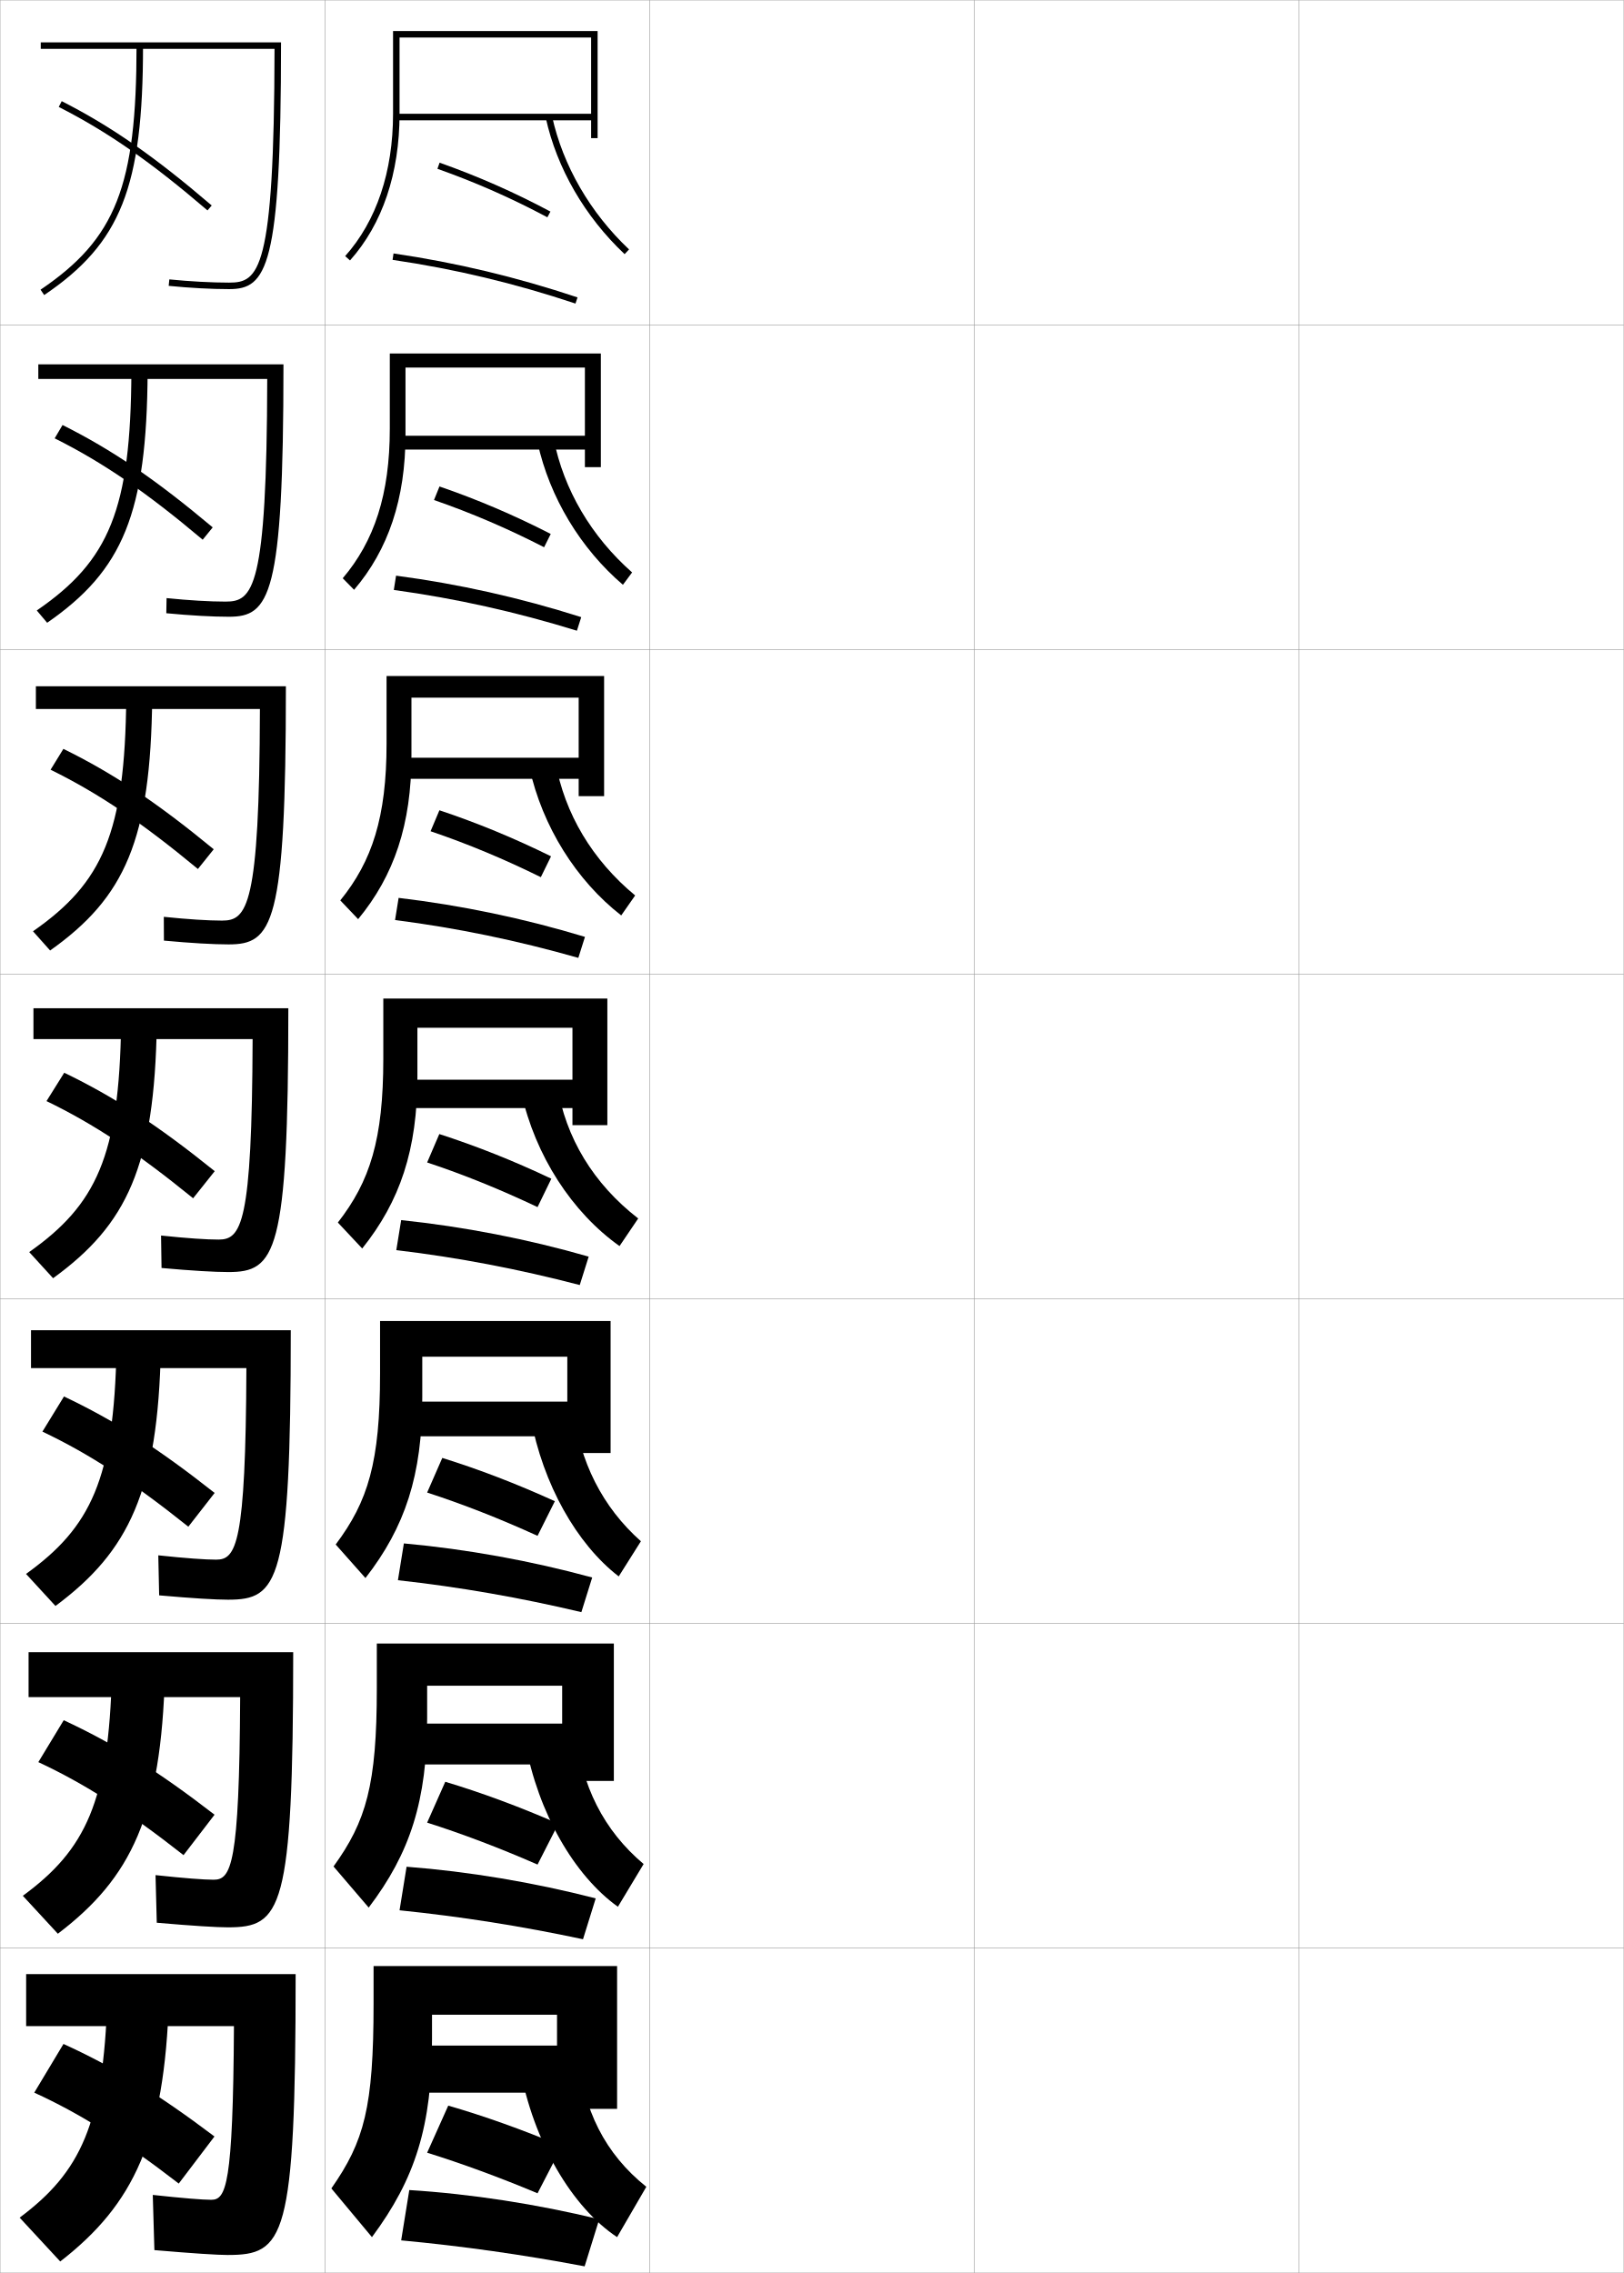
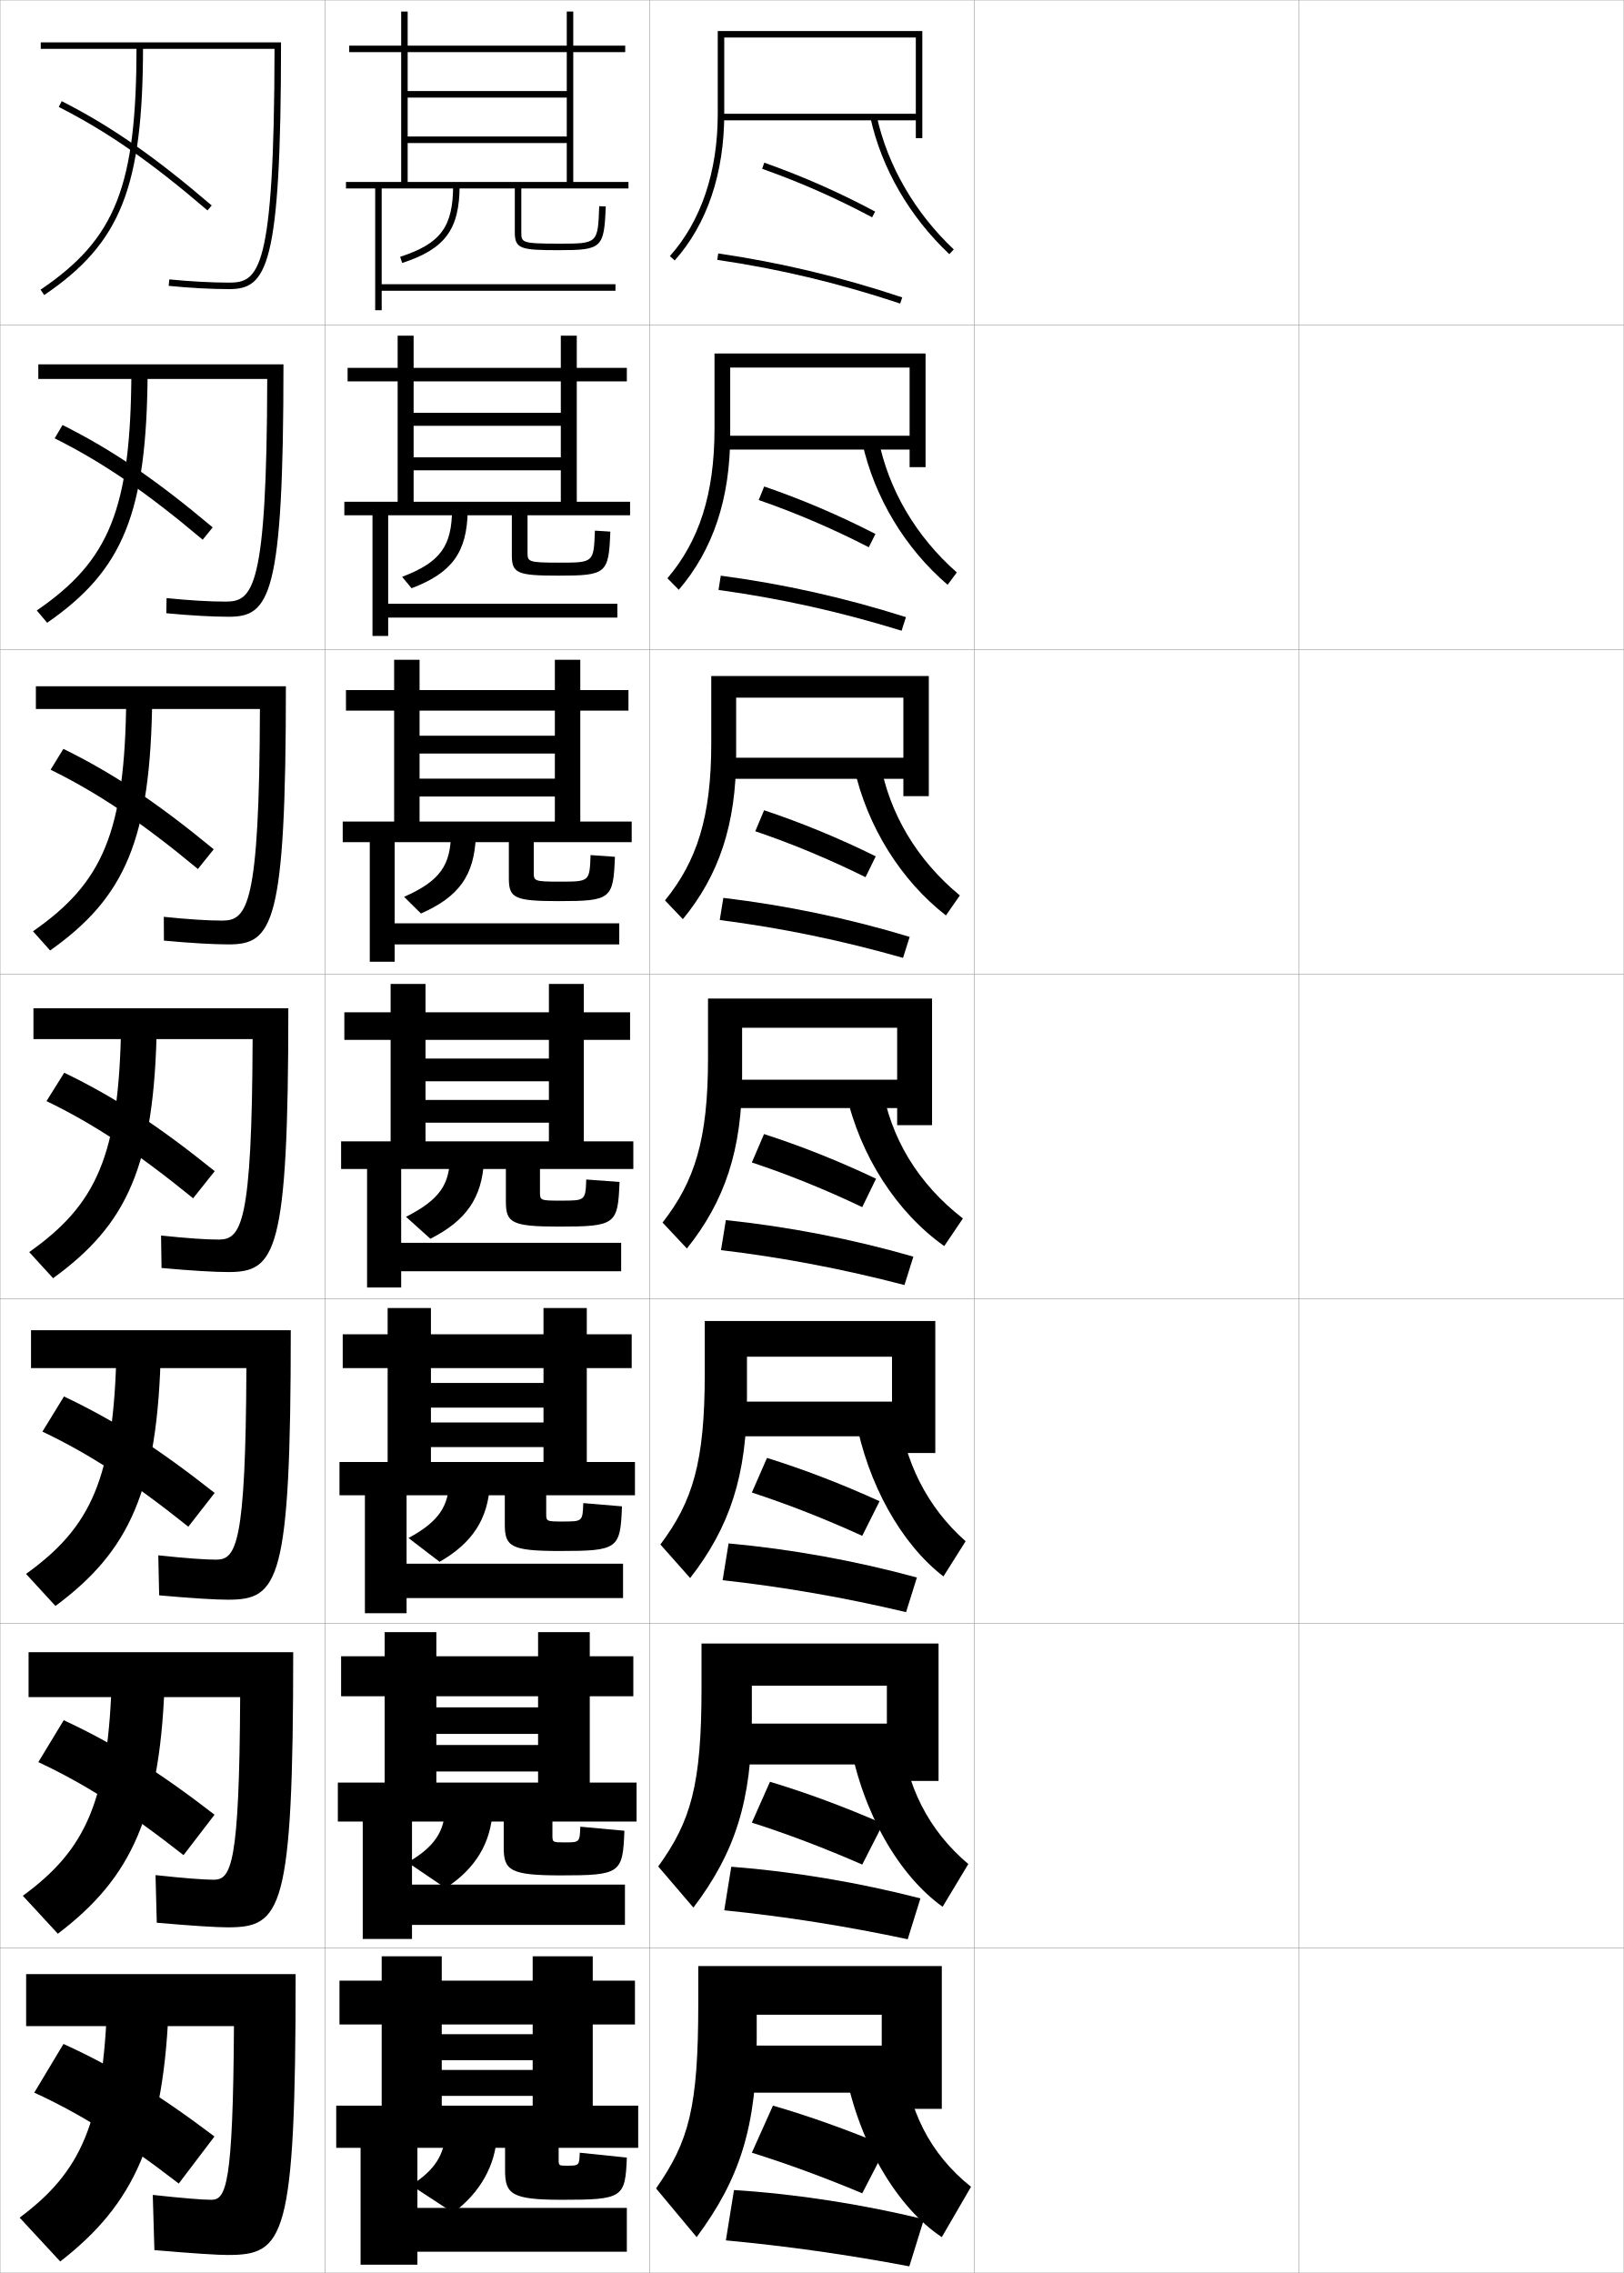
<svg xmlns="http://www.w3.org/2000/svg" width="500.1" height="700.1" viewBox="0 0 500.1 700.1" overflow="visible" enable-background="new 0 0 500.1 700.1" xml:space="preserve">
  <g id="glyphs">
    <g>
      <rect x="0.05" y="0.05" fill="none" stroke="#999999" stroke-width="0.1" width="100" height="100" />
      <rect x="0.05" y="100.05" fill="none" stroke="#999999" stroke-width="0.1" width="100" height="100" />
      <rect x="0.05" y="200.05" fill="none" stroke="#999999" stroke-width="0.1" width="100" height="100" />
      <rect x="0.05" y="300.05" fill="none" stroke="#999999" stroke-width="0.1" width="100" height="100" />
      <rect x="0.05" y="400.05" fill="none" stroke="#999999" stroke-width="0.1" width="100" height="100" />
      <rect x="0.05" y="500.05" fill="none" stroke="#999999" stroke-width="0.1" width="100" height="100" />
      <rect x="0.05" y="600.05" fill="none" stroke="#999999" stroke-width="0.1" width="100" height="100" />
      <rect x="100.05" y="0.05" fill="none" stroke="#999999" stroke-width="0.1" width="100" height="100" />
      <rect x="100.05" y="100.05" fill="none" stroke="#999999" stroke-width="0.1" width="100" height="100" />
      <rect x="100.05" y="200.05" fill="none" stroke="#999999" stroke-width="0.1" width="100" height="100" />
      <rect x="100.05" y="300.05" fill="none" stroke="#999999" stroke-width="0.1" width="100" height="100" />
      <rect x="100.05" y="400.05" fill="none" stroke="#999999" stroke-width="0.1" width="100" height="100" />
      <rect x="100.05" y="500.05" fill="none" stroke="#999999" stroke-width="0.1" width="100" height="100" />
      <rect x="100.05" y="600.05" fill="none" stroke="#999999" stroke-width="0.1" width="100" height="100" />
      <rect x="200.05" y="0.05" fill="none" stroke="#999999" stroke-width="0.1" width="100" height="100" />
      <rect x="200.05" y="100.05" fill="none" stroke="#999999" stroke-width="0.1" width="100" height="100" />
      <rect x="200.05" y="200.05" fill="none" stroke="#999999" stroke-width="0.1" width="100" height="100" />
      <rect x="200.05" y="300.05" fill="none" stroke="#999999" stroke-width="0.1" width="100" height="100" />
      <rect x="200.05" y="400.05" fill="none" stroke="#999999" stroke-width="0.1" width="100" height="100" />
      <rect x="200.05" y="500.05" fill="none" stroke="#999999" stroke-width="0.1" width="100" height="100" />
      <rect x="200.05" y="600.05" fill="none" stroke="#999999" stroke-width="0.1" width="100" height="100" />
      <rect x="300.05" y="0.05" fill="none" stroke="#999999" stroke-width="0.1" width="100" height="100" />
      <rect x="300.05" y="100.05" fill="none" stroke="#999999" stroke-width="0.1" width="100" height="100" />
      <rect x="300.05" y="200.05" fill="none" stroke="#999999" stroke-width="0.1" width="100" height="100" />
      <rect x="300.05" y="300.05" fill="none" stroke="#999999" stroke-width="0.1" width="100" height="100" />
      <rect x="300.05" y="400.05" fill="none" stroke="#999999" stroke-width="0.1" width="100" height="100" />
      <rect x="300.05" y="500.05" fill="none" stroke="#999999" stroke-width="0.1" width="100" height="100" />
      <rect x="300.05" y="600.05" fill="none" stroke="#999999" stroke-width="0.1" width="100" height="100" />
      <rect x="400.05" y="0.05" fill="none" stroke="#999999" stroke-width="0.1" width="100" height="100" />
      <rect x="400.05" y="100.05" fill="none" stroke="#999999" stroke-width="0.1" width="100" height="100" />
      <rect x="400.05" y="200.05" fill="none" stroke="#999999" stroke-width="0.1" width="100" height="100" />
      <rect x="400.05" y="300.05" fill="none" stroke="#999999" stroke-width="0.1" width="100" height="100" />
      <rect x="400.05" y="400.05" fill="none" stroke="#999999" stroke-width="0.1" width="100" height="100" />
      <rect x="400.05" y="500.05" fill="none" stroke="#999999" stroke-width="0.1" width="100" height="100" />
      <rect x="400.05" y="600.05" fill="none" stroke="#999999" stroke-width="0.1" width="100" height="100" />
    </g>
    <g>
      <g>
        <path d="M8.05,608.05v16h64c-0.274,49.244-2.45,53.5-7,53.5c-2.604,0-8.729-0.49-18-1.5       l0.5,17c12.235,1.053,19.626,1.5,22.5,1.5c17.505,0,21-4.547,21-86.5H8.05z" />
        <path d="M33.05,615.55c-1.167,38.638-8.256,53.515-27,67.5l12.5,13.5       c22.655-17.586,32.122-37.437,33.5-81H33.05z" />
        <path d="M10.55,644.55c14.047,6.435,27.106,14.585,44.5,28l11-14.5       c-17.715-13.382-31.094-21.457-46.5-28.5L10.55,644.55z" />
      </g>
      <g>
        <path d="M8.799,508.883v13.833H73.965c-0.242,51.867-2.801,56.25-8.166,56.25       c-2.956,0-9.014-0.457-17.9-1.416l0.384,14.666       c11.26,0.983,18.549,1.417,21.85,1.417c16.523,0,20.167-4.866,20.167-84.75       H8.799z" />
        <path d="M34.466,515.467c-0.963,39.413-8.086,54.268-27.434,68.45l10.784,11.683       c22.689-17.234,31.832-36.431,32.983-80.133H34.466z" />
        <path d="M11.807,542.748c14.217,6.641,27.312,14.972,44.717,28.646l9.552-12.452       c-17.694-13.664-31.075-21.945-46.45-29.105L11.807,542.748z" />
      </g>
      <g>
        <path d="M9.55,409.717v11.666h66.332c-0.21,54.49-3.151,59-9.332,59       c-3.307,0-9.299-0.425-17.8-1.332l0.267,12.331       c10.286,0.915,17.473,1.335,21.2,1.335c15.541,0,19.333-5.187,19.333-83H9.55z       " />
        <path d="M35.883,415.383c-0.76,40.19-7.917,55.022-27.867,69.4l9.067,9.866       C39.807,477.768,48.625,459.226,49.55,415.383H35.883z" />
        <path d="M13.065,440.947C27.452,447.793,40.582,456.305,58,470.236l8.103-10.402       c-17.674-13.947-31.055-22.434-46.399-29.711L13.065,440.947z" />
      </g>
      <g>
        <path d="M10.3,310.55v9.5h67.498c-0.179,57.112-3.502,61.75-10.498,61.75       c-3.659,0-9.585-0.393-17.7-1.248L49.75,390.548       c9.312,0.846,16.396,1.252,20.55,1.252c14.559,0,18.5-5.506,18.5-81.25H10.3z" />
        <path d="M37.3,315.3c-0.556,40.967-7.748,55.776-28.301,70.351l7.352,8.049       c22.758-16.53,31.251-34.418,31.949-78.399H37.3z" />
        <path d="M14.323,339.146c14.557,7.052,27.722,15.744,45.151,29.935l6.655-8.354       C48.476,346.496,35.094,337.805,19.781,330.41L14.323,339.146z" />
      </g>
      <g>
        <path d="M11.049,211.383v7h68.999c-0.149,60.996-3.964,65.167-11.665,65.167       c-4.229,0-10.416-0.383-17.934-1.164l0.034,7.328       c8.336,0.777,15.319,1.169,19.899,1.169c13.576,0,17.667-5.854,17.667-79.5       H11.049z" />
        <path d="M38.883,214.883c-0.371,41.746-7.284,57.005-28.721,71.958l5.274,5.918       c23.043-16.349,30.98-34.018,31.446-77.876H38.883z" />
        <path d="M15.581,237.077c14.727,7.257,27.927,16.13,45.369,30.579l4.871-6.076       c-17.634-14.512-31.017-23.409-46.298-30.92L15.581,237.077z" />
      </g>
      <g>
        <path d="M11.8,112.216v4.5h70.499c-0.12,64.879-4.426,68.583-12.832,68.583       c-4.799,0-11.246-0.373-18.167-1.08l-0.083,4.659       c7.362,0.708,14.244,1.087,19.25,1.087c12.595,0,16.833-6.203,16.833-77.75       H11.8z" />
        <path d="M40.466,114.466c-0.185,42.526-6.819,58.234-29.141,73.565l3.198,3.787       c23.327-16.166,30.71-33.616,30.943-77.352H40.466z" />
        <path d="M16.839,135.009c14.896,7.463,28.132,16.517,45.585,31.224l3.086-3.797       C47.896,147.642,34.512,138.538,19.262,130.91L16.839,135.009z" />
      </g>
      <g>
        <path d="M12.55,13.05v2h71.999c-0.091,68.764-4.888,72-13.999,72       c-5.369,0-12.076-0.363-18.4-0.995l-0.199,1.99       c6.388,0.639,13.167,1.005,18.6,1.005c11.612,0,16-6.552,16-76H12.55z" />
        <path d="M42.05,14.05c0,43.305-6.354,59.463-29.561,75.172l1.121,1.656       c23.612-15.983,30.439-33.216,30.439-76.828H42.05z" />
        <path d="M18.097,32.94c15.066,7.669,28.337,16.902,45.803,31.869l1.301-1.52       c-17.594-15.076-30.979-24.386-46.197-32.131L18.097,32.94z" />
      </g>
    </g>
    <g>
      <g>
-         <path d="M190.05,649.55v-44h-75v11.5c0,32.101-2.867,42.476-13,57l12.5,15       c13.317-17.94,18.5-34.13,18.5-61v-7.5h38.5v9.5h-44v14.5h44v5H190.05z" />
-         <path d="M178.05,632.05c1.363,17.774,8.388,31.421,21,41.5l-9,15.5       c-13.814-9.143-25.787-29.228-30-52.5L178.05,632.05z" />
-         <path d="M131.55,663.05c10.453,3.257,22.139,7.52,34,12.5l7.5-14.5       c-12.246-5.142-24.081-9.349-35-12.5L131.55,663.05z" />
-         <path d="M123.55,690.05c18.895,1.769,37.527,4.409,56.5,8l4.5-14.5       c-19.08-4.632-39.335-7.8-58.5-9L123.55,690.05z" />
+         <path d="M290.05,649.55v-44h-75v11.5c0,32.101-2.867,42.476-13,57l12.5,15       c13.317-17.94,18.5-34.13,18.5-61v-7.5h38.5v9.5h-44v14.5h44v5H290.05z" />
+         <path d="M278.05,632.05c1.363,17.774,8.388,31.421,21,41.5l-9,15.5       c-13.814-9.143-25.787-29.228-30-52.5L278.05,632.05z" />
+         <path d="M231.55,663.05c10.453,3.257,22.139,7.52,34,12.5l7.5-14.5       c-12.246-5.142-24.081-9.349-35-12.5L231.55,663.05z" />
+         <path d="M223.55,690.05c18.895,1.769,37.527,4.409,56.5,8l4.5-14.5       c-19.08-4.632-39.335-7.8-58.5-9L223.55,690.05z" />
      </g>
      <g>
-         <path d="M189.05,548.55v-42.334h-73v13.834c0,29.727-3.281,40.926-13.333,54.834       l10.833,12.666c12.761-16.816,18-32.883,18-58.334v-10h41.583v11.668h-46.5v12.582h46.5       v5.084H189.05z" />
-         <path d="M177.28,532.716c1.653,17.338,8.73,31.138,20.937,41.418l-7.917,13.166       c-13.359-9.545-24.556-28.767-28.575-50.75L177.28,532.716z" />
-         <path d="M131.55,561.384c10.673,3.394,22.275,7.783,34,12.916l6.417-12.584       c-12.061-5.273-23.761-9.592-34.834-12.916L131.55,561.384z" />
-         <path d="M123.05,588.384c18.943,1.932,37.569,4.883,56.5,8.916l3.917-12.584       c-19.039-4.906-39.062-8.277-58.25-9.75L123.05,588.384z" />
+         <path d="M289.05,548.55v-42.334h-73v13.834c0,29.727-3.281,40.926-13.333,54.834       l10.833,12.666c12.761-16.816,18-32.883,18-58.334v-10h41.583v11.668h-46.5v12.582h46.5       v5.084H289.05z" />
+         <path d="M277.28,532.716c1.652,17.338,8.73,31.138,20.937,41.418l-7.917,13.166       c-13.359-9.545-24.556-28.767-28.574-50.75L277.28,532.716z" />
+         <path d="M231.55,561.384c10.673,3.394,22.275,7.783,34,12.916l6.417-12.584       c-12.061-5.273-23.761-9.592-34.834-12.916L231.55,561.384z" />
+         <path d="M223.05,588.384c18.943,1.932,37.569,4.883,56.5,8.916l3.917-12.584       c-19.039-4.906-39.062-8.277-58.25-9.75L223.05,588.384z" />
      </g>
      <g>
-         <path d="M188.05,447.55v-40.667h-71v16.167c0,27.353-3.696,39.377-13.667,52.667       l9.167,10.333c12.205-15.691,17.5-31.635,17.5-55.667v-12.5h44.667v13.834h-49v10.666h49       v5.167H188.05z" />
-         <path d="M176.51,433.383c1.943,16.9,9.073,30.854,20.874,41.334l-6.833,10.833       c-12.904-9.946-23.325-28.306-27.149-49L176.51,433.383z" />
-         <path d="M131.55,459.717c10.892,3.531,22.412,8.048,34,13.333l5.333-10.667       c-11.875-5.407-23.44-9.835-34.667-13.333L131.55,459.717z" />
-         <path d="M122.55,486.717c18.993,2.096,37.611,5.358,56.5,9.833l3.333-10.667       c-18.998-5.181-38.79-8.756-58-10.5L122.55,486.717z" />
+         <path d="M288.05,447.55v-40.667h-71v16.167c0,27.353-3.696,39.377-13.667,52.667       l9.167,10.333c12.205-15.691,17.5-31.635,17.5-55.667v-12.5h44.666v13.834h-49       v10.666h49v5.167H288.05z" />
+         <path d="M276.51,433.383c1.943,16.9,9.073,30.854,20.874,41.334l-6.834,10.833       c-12.904-9.946-23.324-28.306-27.149-49L276.51,433.383z" />
+         <path d="M231.55,459.717c10.892,3.531,22.412,8.048,34,13.333l5.334-10.667       c-11.875-5.407-23.441-9.835-34.667-13.333L231.55,459.717z" />
+         <path d="M222.55,486.717c18.993,2.096,37.611,5.358,56.5,9.833l3.334-10.667       c-18.998-5.181-38.791-8.756-58-10.5L222.55,486.717z" />
      </g>
    </g>
    <g>
      <g>
-         <path d="M182.05,35.05h-60v2h60v5.5h2v-33h-63v25.5c0,17.855-5.1,33.014-14.746,43.834       l1.492,1.331c9.979-11.193,15.254-26.811,15.254-45.165v-23.5h59V35.05z" />
-         <path d="M168.073,36.265c3.409,15.538,12.035,30.459,24.291,42.013l1.371-1.455       c-11.965-11.281-20.385-25.837-23.709-40.987L168.073,36.265z" />
-         <path d="M134.716,51.992c11.745,4.158,22.822,9.045,33.863,14.939l0.941-1.764       c-11.131-5.942-22.297-10.869-34.137-15.061L134.716,51.992z" />
-         <path d="M120.904,80.039c19.183,2.815,37.607,7.218,56.329,13.46l0.633-1.898       c-18.834-6.278-37.372-10.707-56.671-13.54L120.904,80.039z" />
+         <path d="M282.05,35.05h-60v2h60v5.5h2v-33h-63v25.5c0,17.855-5.1,33.014-14.746,43.834       l1.492,1.331c9.979-11.193,15.254-26.811,15.254-45.165v-23.5h59V35.05z" />
+         <path d="M268.073,36.265c3.409,15.538,12.035,30.459,24.291,42.013l1.371-1.455       c-11.965-11.281-20.385-25.837-23.709-40.987L268.073,36.265z" />
+         <path d="M234.716,51.992c11.745,4.158,22.822,9.045,33.863,14.939l0.941-1.764       c-11.131-5.942-22.297-10.869-34.137-15.061L234.716,51.992z" />
+         <path d="M220.904,80.039c19.183,2.815,37.607,7.218,56.329,13.46l0.633-1.898       c-18.834-6.278-37.372-10.707-56.671-13.54L220.904,80.039z" />
      </g>
      <g>
-         <path d="M185.05,143.883v-35h-65v23.167c0,20.229-4.77,34.618-14.498,46.056       l3.495,3.554c10.536-12.318,15.836-28.003,15.836-47.777v-20.667h55.25v21       h-57.167v4.25h57.167v5.417H185.05z" />
-         <path d="M170.534,135.24c3.091,15.588,11.576,29.994,24.14,41.075l-2.831,3.804       c-13.038-11.152-22.582-26.932-26.278-43.759L170.534,135.24z" />
-         <path d="M133.66,154.011c11.534,3.995,22.731,8.801,33.909,14.543l2.044-4.092       c-11.317-5.809-22.571-10.606-34.258-14.624L133.66,154.011z" />
-         <path d="M121.286,181.709c19.136,2.63,37.623,6.757,56.386,12.557l1.338-4.182       c-18.875-6.004-37.753-10.216-57.031-12.776L121.286,181.709z" />
+         <path d="M285.05,143.883v-35h-65v23.167c0,20.229-4.77,34.618-14.497,46.056       l3.495,3.554c10.536-12.318,15.836-28.003,15.836-47.777v-20.667h55.25v21       h-57.167v4.25h57.167v5.417H285.05z" />
+         <path d="M270.534,135.24c3.091,15.588,11.575,29.994,24.139,41.075l-2.83,3.804       c-13.037-11.152-22.582-26.932-26.277-43.759L270.534,135.24z" />
+         <path d="M233.66,154.011c11.534,3.995,22.731,8.801,33.909,14.543l2.044-4.092       c-11.316-5.809-22.571-10.606-34.258-14.624L233.66,154.011z" />
+         <path d="M221.286,181.709c19.136,2.63,37.623,6.757,56.386,12.557l1.339-4.182       c-18.875-6.004-37.754-10.216-57.031-12.776L221.286,181.709z" />
      </g>
      <g>
-         <path d="M186.05,245.217v-37h-67v20.833c0,22.604-4.44,36.223-14.249,48.278       l5.498,5.777c11.092-13.442,16.417-29.195,16.417-50.388v-17.833h51.5v18.5h-54.333       v6.5h54.333v5.333H186.05z" />
-         <path d="M171.042,234.645c2.858,16.025,11.406,30.281,24.57,41.162l-4.291,6.152       c-13.818-10.75-24.282-27.388-28.264-45.504L171.042,234.645z" />
-         <path d="M132.605,256.031c11.323,3.832,22.64,8.557,33.955,14.146l3.147-6.421       c-11.502-5.675-22.845-10.342-34.379-14.187L132.605,256.031z" />
-         <path d="M121.668,283.379c19.089,2.445,37.638,6.295,56.443,11.653l2.044-6.466       c-18.916-5.729-38.136-9.725-57.39-12.013L121.668,283.379z" />
+         <path d="M286.05,245.217v-37h-67v20.833c0,22.604-4.44,36.223-14.249,48.278       l5.497,5.777c11.092-13.442,16.418-29.195,16.418-50.388v-17.833h51.5v18.5h-54.333v6.5       h54.333v5.333H286.05z" />
+         <path d="M271.042,234.645c2.858,16.025,11.406,30.281,24.569,41.162l-4.29,6.152       c-13.818-10.75-24.281-27.388-28.264-45.504L271.042,234.645z" />
+         <path d="M232.605,256.031c11.322,3.832,22.64,8.557,33.954,14.146l3.147-6.421       c-11.503-5.675-22.846-10.342-34.379-14.187L232.605,256.031z" />
+         <path d="M221.668,283.379c19.089,2.445,37.638,6.295,56.443,11.653l2.044-6.466       c-18.916-5.729-38.136-9.725-57.39-12.013L221.668,283.379z" />
      </g>
      <g>
-         <path d="M187.05,346.55v-39h-69v18.5c0,24.979-4.11,37.827-14,50.5l7.5,8       c11.648-14.566,17-30.388,17-53v-15h47.75v16h-51.5v8.75h51.5v5.25H187.05z" />
-         <path d="M171.55,334.05c2.625,16.463,11.237,30.569,25,41.25l-5.75,8.5       c-14.6-10.348-25.981-27.845-30.25-47.25L171.55,334.05z" />
-         <path d="M131.55,358.05c11.111,3.669,22.549,8.312,34,13.75l4.25-8.75       c-11.688-5.541-23.12-10.079-34.5-13.75L131.55,358.05z" />
-         <path d="M122.05,385.05c19.042,2.26,37.652,5.834,56.5,10.75l2.75-8.75       c-18.957-5.455-38.518-9.234-57.75-11.25L122.05,385.05z" />
+         <path d="M287.05,346.55v-39h-69v18.5c0,24.979-4.11,37.827-14,50.5l7.5,8       c11.648-14.566,17-30.388,17-53v-15h47.75v16h-51.5v8.75h51.5v5.25H287.05z" />
+         <path d="M271.55,334.05c2.625,16.463,11.237,30.569,25,41.25l-5.75,8.5       c-14.6-10.348-25.981-27.845-30.25-47.25L271.55,334.05z" />
+         <path d="M231.55,358.05c11.111,3.669,22.549,8.312,34,13.75l4.25-8.75       c-11.688-5.541-23.12-10.079-34.5-13.75L231.55,358.05z" />
+         <path d="M222.05,385.05c19.042,2.26,37.652,5.834,56.5,10.75l2.75-8.75       c-18.957-5.455-38.518-9.234-57.75-11.25L222.05,385.05z" />
      </g>
+     </g>
+     <g>
+       <path d="M158.55,58.05v13.5c0,5.127,1.867,5.5,13.5,5.5c13.342,0,14.019-0.629,14.5-13.463      l-2-0.074c-0.432,11.537-0.432,11.537-12.5,11.537c-11.5,0-11.5-0.398-11.5-3.5v-13.5h33v-2h-17      v-40h16v-2h-16v-10.5h-2v10.5h-49v-10.5h-2v10.5h-16v2h16v40h2v-40h49v12h-49v2h49v12h-49v2h49v12h-68v2h9v37.5h2v-6h72v-2h-72      v-29.5H158.55z" />
+       <path d="M139.55,57.05c0,12.827-3.811,17.979-16.31,22.049l0.619,1.902      c13.227-4.308,17.69-10.352,17.69-23.951H139.55z" />
+     </g>
+     <g>
+       <g>
+         <path d="M157.633,158.716v12.333c0,5.588,1.799,6.25,14.417,6.25       c14.759,0,15.429-0.637,15.917-13.559l-4.75-0.299       c-0.369,9.855-0.376,9.858-10.916,9.858c-9.822,0-9.834-0.274-9.834-3.25       v-11.333h31.583v-4.167h-16.417v-37.084h15.417v-4.166h-15.417v-9.917h-4.917       v9.917h-45.333v-9.917h-4.917v9.917h-15.417v4.166h15.417v37.084h4.917v-37.084       h45.333v9.695h-45.333v4h45.333v9.695h-45.333v4h45.333v9.695h-66.667       v4.167h8.667v37.167h4.833v-5.667h70.583v-4.25h-70.583v-27.25H157.633z" />
+         <path d="M139.216,156.716c0,11.501-3.611,16.471-15.373,20.949l2.913,3.518       c12.475-4.739,17.084-11.063,17.293-23.967L139.216,156.716z" />
+       </g>
+       <g>
+         <path d="M156.716,259.383v11.167c0,6.049,1.73,7,15.333,7       c16.177,0,16.839-0.644,17.333-13.654l-7.5-0.525       c-0.306,8.173-0.321,8.179-9.333,8.179c-8.144,0-8.167-0.15-8.167-3v-9.167       h30.167v-6.333h-15.833v-34.167h14.833v-6.333h-14.833v-9.333h-7.833v9.333       h-41.667v-9.333h-7.833v9.333h-14.833v6.333h14.833v34.167h7.833v-34.167h41.667       v7.723h-41.667v5.5h41.667v7.723h-41.667v5.5h41.667v7.723h-65.333v6.333       h8.333v36.833h7.667v-5.333h69.167v-6.5h-69.167v-25H156.716z" />
+         <path d="M138.883,256.383c0,10.175-3.412,14.963-14.437,19.85l5.207,5.134       c11.724-5.171,16.479-11.776,16.897-23.984L138.883,256.383z" />
+       </g>
+       <g>
+         <path d="M155.8,360.05v10c0,6.51,1.662,7.75,16.25,7.75c17.595,0,18.249-0.651,18.75-13.75       l-10.25-0.75c-0.243,6.491-0.267,6.5-7.75,6.5c-6.465,0-6.5-0.026-6.5-2.75v-7h28.75v-8.5h-15.25v-31.25       h14.25v-8.5h-14.25v-8.75h-10.75v8.75h-38v-8.75h-10.75v8.75h-14.25v8.5h14.25v31.25h10.75v-31.25h38v5.75h-38v7h38v5.75h-38v7       h38v5.75h-64v8.5h8v36.5h10.5v-5h67.75v-8.75h-67.75v-22.75H155.8z" />
+         <path d="M138.55,356.05c0,8.849-3.213,13.454-13.5,18.75l7.5,6.75       c10.973-5.603,15.873-12.488,16.5-24L138.55,356.05z" />
+       </g>
+     </g>
+     <g>
+       <path d="M195.55,460.55v-10.25h-14.833v-28.916h13.833v-10.418h-13.833v-8.082h-13.333      v8.082h-34.667v-8.082h-13.333v8.082h-13.833v10.418h13.833v28.916h13.333v-28.916      h34.667v4.582h-34.667v7.584h34.667v4.584h-34.667v7.582h34.667v4.584h-62.833      v10.25h7.833v36.334h12.834v-4.668h66.666v-10.582h-66.666v-21.084h30.25v9      c0,6.765,1.798,8.166,16.917,8.166c18,0,18.672-0.646,19.167-13.75l-11.917-1      c-0.203,5.652-0.236,5.668-6.25,5.668c-5.133,0-5.167-0.027-5.167-2.5v-5.584      H195.55z" />
+       <path d="M138.3,455.884c0,7.996-3.22,12.83-12.5,17.832l9.583,7.334      c10.069-5.775,14.938-13.174,15.5-24L138.3,455.884z" />
+     </g>
+     <g>
+       <path d="M196.05,561.05v-12h-14.417v-26.583h13.417v-12.334h-13.417v-7.416h-15.917      v7.416h-31.333v-7.416h-15.917v7.416h-13.417v12.334h13.417v26.583h15.917v-26.583      h31.333v3.416h-31.333v8.167h31.333v3.417h-31.333v8.166h31.333v3.417h-61.667v12      h7.667v36.167h15.167v-4.334h65.583v-12.416h-65.583v-19.417h28.25v8      c0,7.02,1.935,8.583,17.583,8.583c18.404,0,19.095-0.642,19.583-13.75l-13.583-1.25      c-0.163,4.812-0.206,4.834-4.75,4.834c-3.801,0-3.833-0.026-3.833-2.25v-4.167      H196.05z" />
+       <path d="M137.05,556.717c0,7.146-3.226,12.207-11.5,16.916l11.667,7.917      c9.166-5.949,14.001-13.86,14.5-24L137.05,556.717z" />
+     </g>
+     <g>
+       <path d="M196.55,661.55v-13h-14v-25h13v-13.5h-13v-7.5h-18.5v7.5h-28v-7.5h-18.5v7.5h-13v13.5h13v25h18.5v-25h28v3      h-28v8h28v3h-28v8h28v3h-60.5v13h7.5v36h17.5v-4h64.5v-13.5h-64.5v-18.5h27v7c0,7.273,2.07,9,17.5,9      c18.81,0,19.519-0.638,20-13l-14.5-1.5c-0.151,3.972-0.188,4-4,4c-2.469,0-2.5-0.026-2.5-2v-3.5      H196.55z" />
+       <path d="M137.05,657.05c0,6.295-3.232,11.584-10.5,16l13,8.5      c8.262-6.123,13.065-14.546,13.5-24L137.05,657.05z" />
    </g>
  </g>
</svg>
